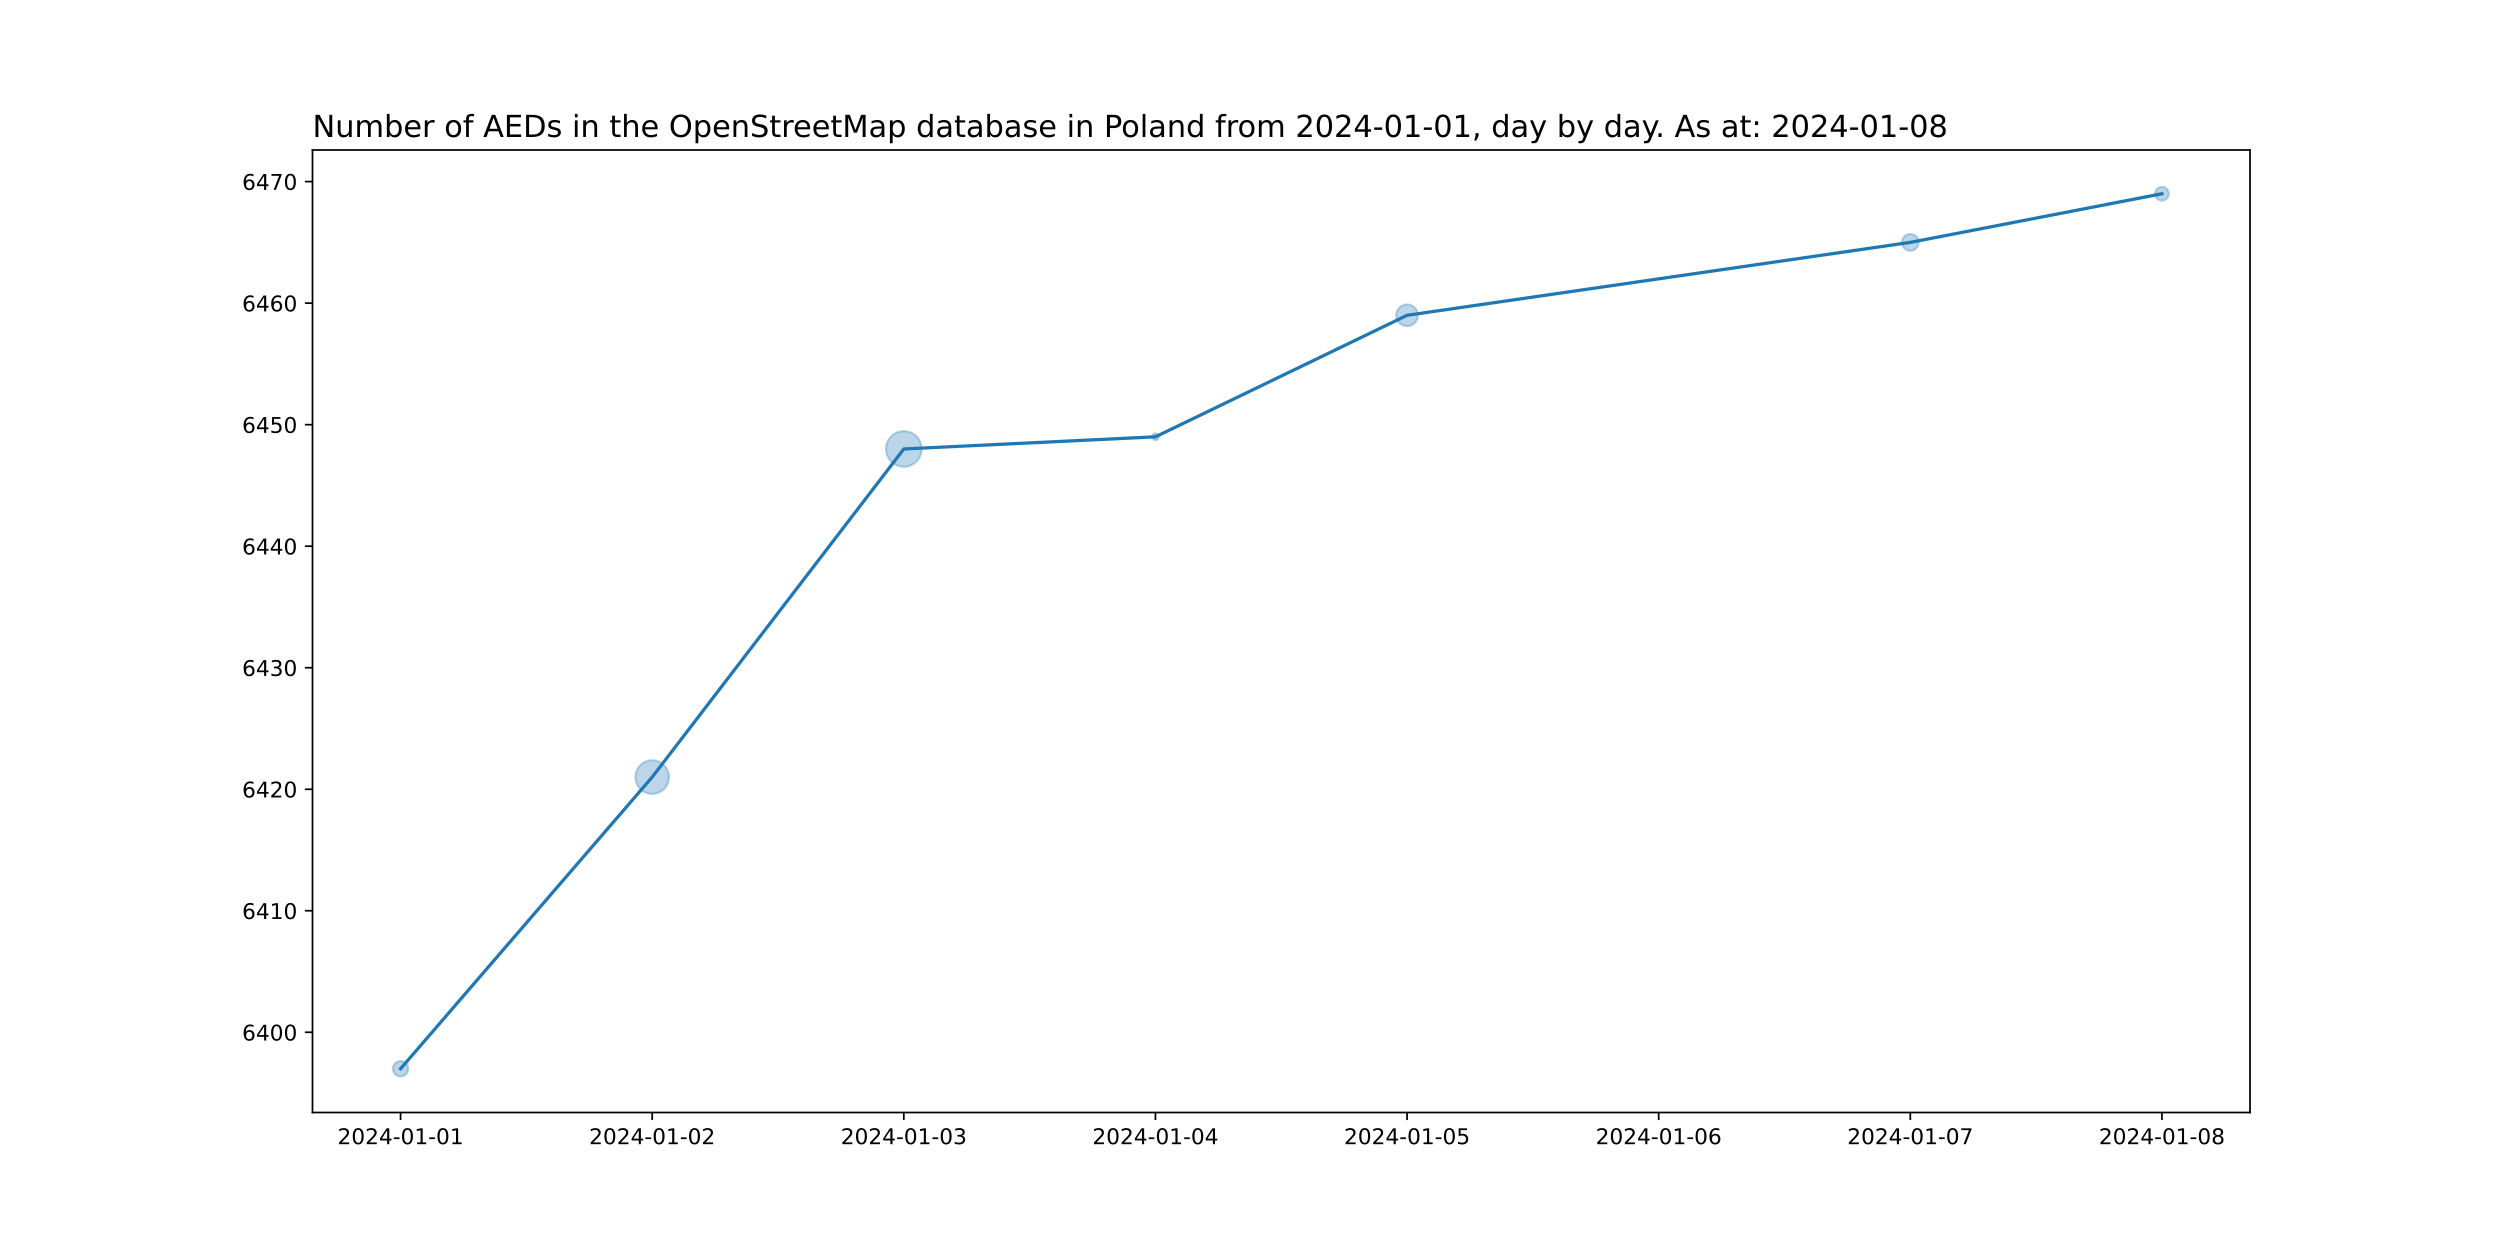
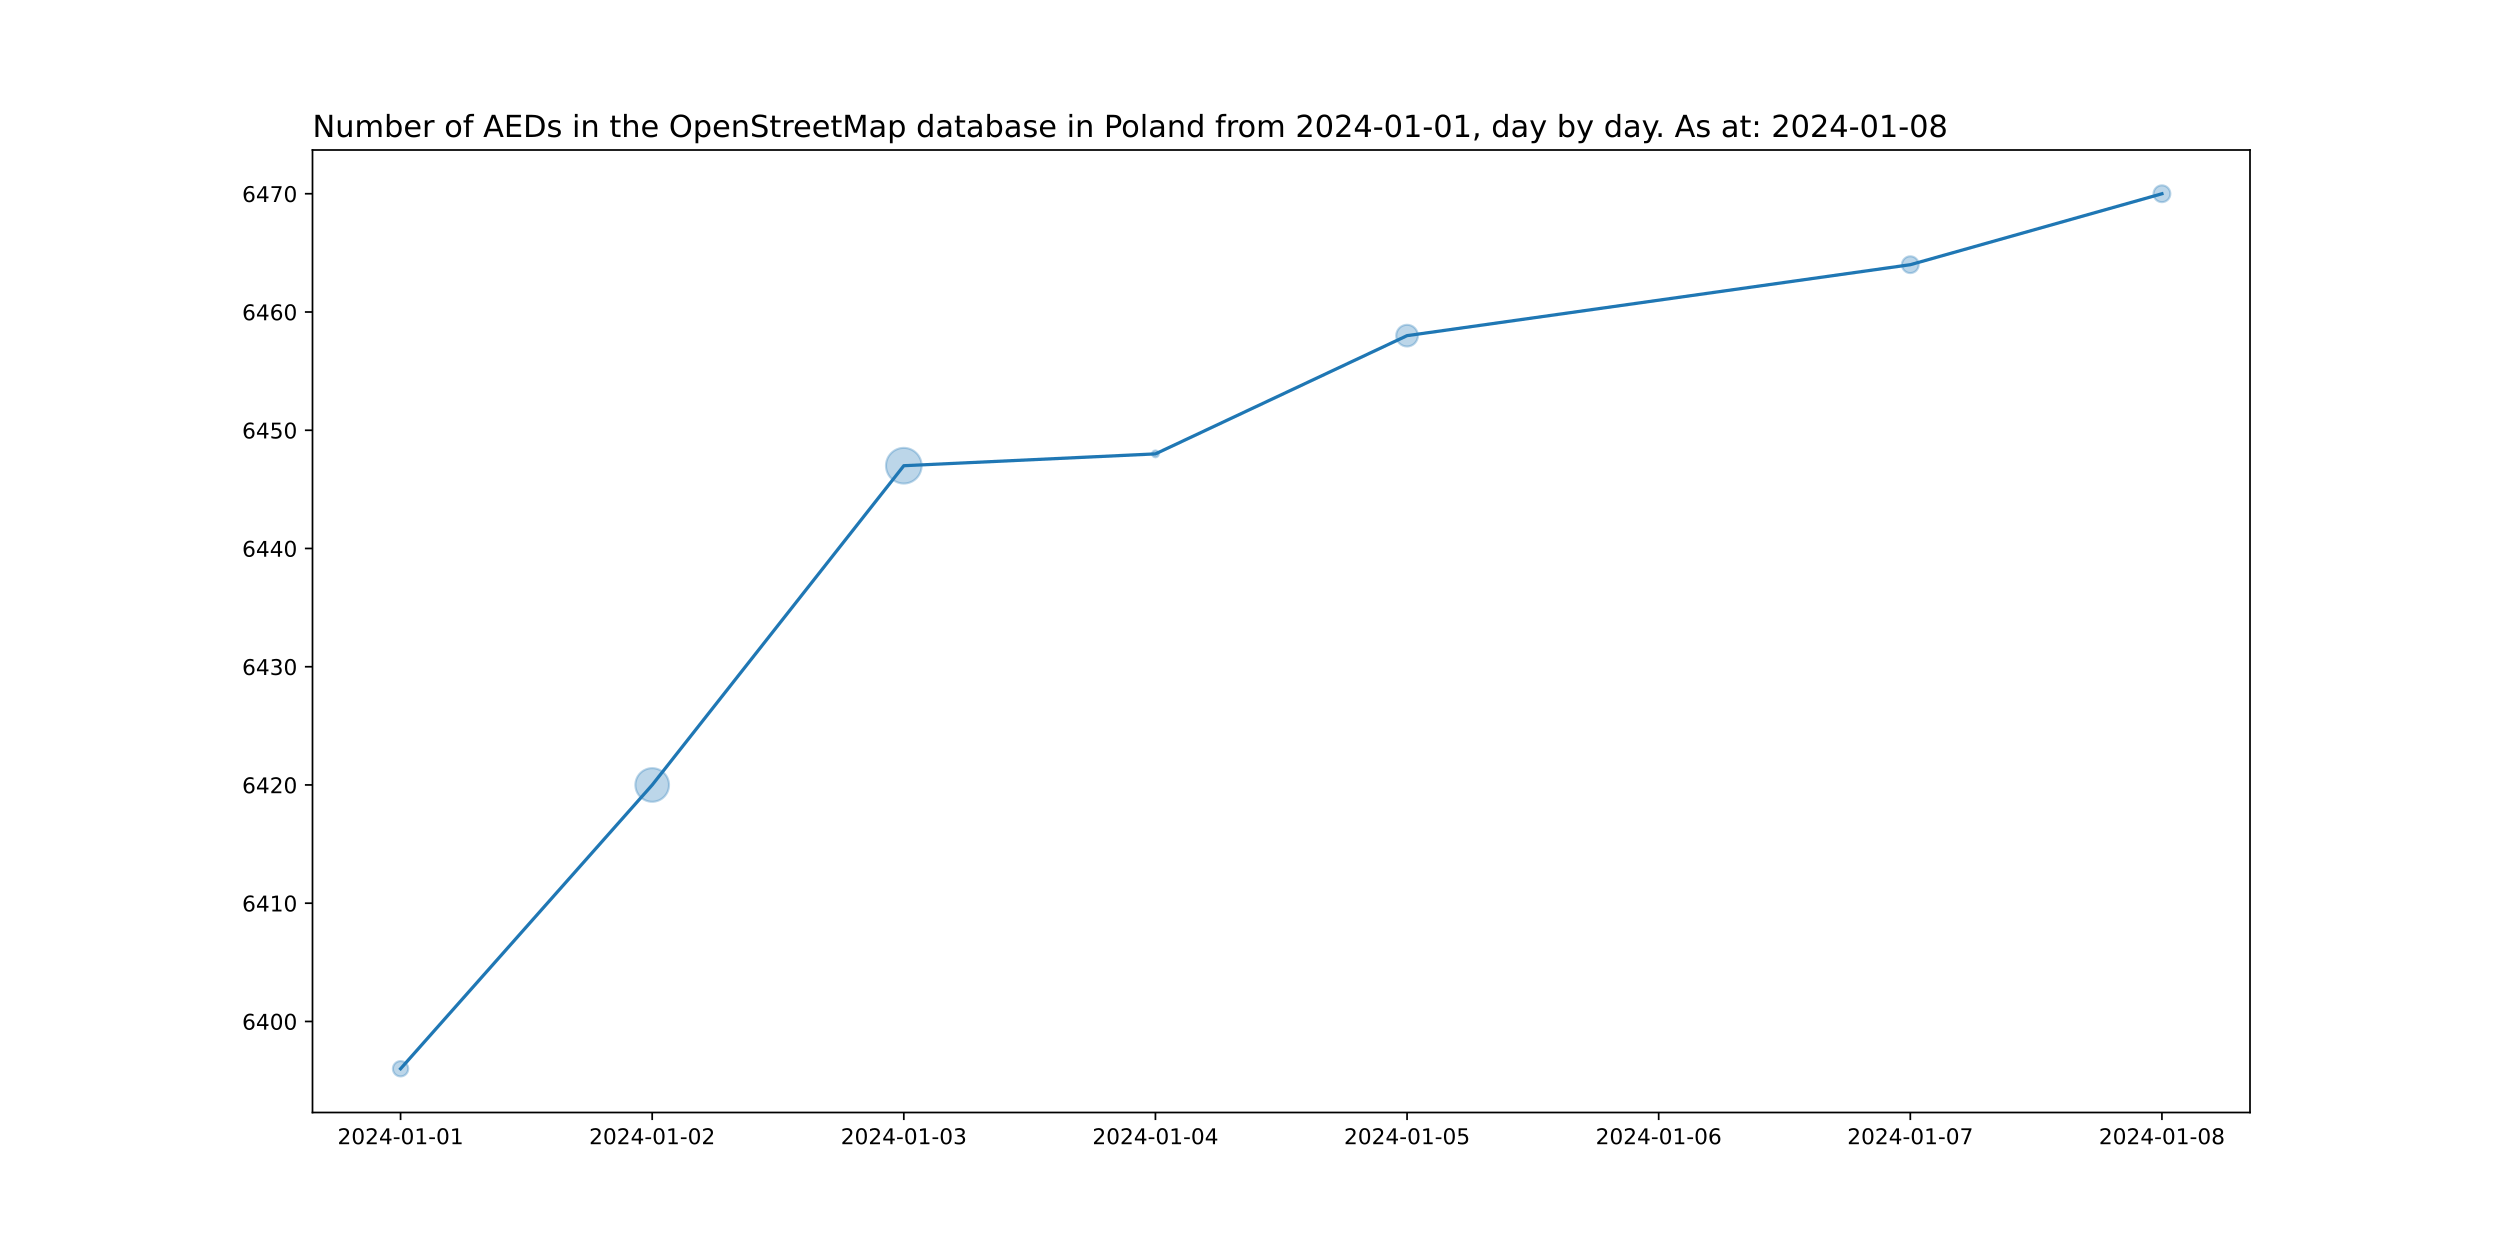
<svg xmlns="http://www.w3.org/2000/svg" xmlns:xlink="http://www.w3.org/1999/xlink" width="1152pt" height="576pt" viewBox="0 0 1152 576" version="1.1">
  <defs>
    <style type="text/css">*{stroke-linejoin: round; stroke-linecap: butt}</style>
  </defs>
  <g id="figure_1">
    <g id="patch_1">
      <path d="M 0 576  L 1152 576  L 1152 0  L 0 0  z " style="fill: #ffffff" />
    </g>
    <g id="axes_1">
      <g id="patch_2">
        <path d="M 144 512.64  L 1036.8 512.64  L 1036.8 69.12  L 144 69.12  z " style="fill: #ffffff" />
      </g>
      <g id="PathCollection_1">
-         <path d="M 184.582 496.016  C 185.519 496.016 186.419 495.643 187.082 494.98  C 187.745 494.317 188.117 493.418 188.117 492.48  C 188.117 491.542 187.745 490.643 187.082 489.98  C 186.419 489.317 185.519 488.944 184.582 488.944  C 183.644 488.944 182.745 489.317 182.082 489.98  C 181.419 490.643 181.046 491.542 181.046 492.48  C 181.046 493.418 181.419 494.317 182.082 494.98  C 182.745 495.643 183.644 496.016 184.582 496.016  z " clip-path="url(#pd6682ba375)" style="fill: #1f77b4; fill-opacity: 0.3; stroke: #1f77b4; stroke-opacity: 0.3" />
-         <path d="M 300.53 365.826  C 302.584 365.826 304.555 365.01 306.007 363.557  C 307.46 362.105 308.276 360.134 308.276 358.08  C 308.276 356.026 307.46 354.055 306.007 352.603  C 304.555 351.15 302.584 350.334 300.53 350.334  C 298.476 350.334 296.505 351.15 295.053 352.603  C 293.6 354.055 292.784 356.026 292.784 358.08  C 292.784 360.134 293.6 362.105 295.053 363.557  C 296.505 365.01 298.476 365.826 300.53 365.826  z " clip-path="url(#pd6682ba375)" style="fill: #1f77b4; fill-opacity: 0.3; stroke: #1f77b4; stroke-opacity: 0.3" />
-         <path d="M 416.478 215.096  C 418.657 215.096 420.747 214.23 422.287 212.689  C 423.828 211.149 424.694 209.059 424.694 206.88  C 424.694 204.701 423.828 202.611 422.287 201.071  C 420.747 199.53 418.657 198.664 416.478 198.664  C 414.299 198.664 412.209 199.53 410.668 201.071  C 409.128 202.611 408.262 204.701 408.262 206.88  C 408.262 209.059 409.128 211.149 410.668 212.689  C 412.209 214.23 414.299 215.096 416.478 215.096  z " clip-path="url(#pd6682ba375)" style="fill: #1f77b4; fill-opacity: 0.3; stroke: #1f77b4; stroke-opacity: 0.3" />
-         <path d="M 532.426 202.861  C 532.845 202.861 533.248 202.695 533.544 202.398  C 533.841 202.102 534.007 201.699 534.007 201.28  C 534.007 200.861 533.841 200.458 533.544 200.162  C 533.248 199.865 532.845 199.699 532.426 199.699  C 532.007 199.699 531.604 199.865 531.308 200.162  C 531.011 200.458 530.845 200.861 530.845 201.28  C 530.845 201.699 531.011 202.102 531.308 202.398  C 531.604 202.695 532.007 202.861 532.426 202.861  z " clip-path="url(#pd6682ba375)" style="fill: #1f77b4; fill-opacity: 0.3; stroke: #1f77b4; stroke-opacity: 0.3" />
-         <path d="M 648.374 150.28  C 649.7 150.28 650.972 149.753 651.91 148.816  C 652.847 147.878 653.374 146.606 653.374 145.28  C 653.374 143.954 652.847 142.682 651.91 141.744  C 650.972 140.807 649.7 140.28 648.374 140.28  C 647.048 140.28 645.776 140.807 644.838 141.744  C 643.901 142.682 643.374 143.954 643.374 145.28  C 643.374 146.606 643.901 147.878 644.838 148.816  C 645.776 149.753 647.048 150.28 648.374 150.28  z " clip-path="url(#pd6682ba375)" style="fill: #1f77b4; fill-opacity: 0.3; stroke: #1f77b4; stroke-opacity: 0.3" />
-         <path d="M 880.27 115.553  C 881.297 115.553 882.282 115.145 883.009 114.419  C 883.735 113.692 884.143 112.707 884.143 111.68  C 884.143 110.653 883.735 109.668 883.009 108.941  C 882.282 108.215 881.297 107.807 880.27 107.807  C 879.243 107.807 878.258 108.215 877.532 108.941  C 876.805 109.668 876.397 110.653 876.397 111.68  C 876.397 112.707 876.805 113.692 877.532 114.419  C 878.258 115.145 879.243 115.553 880.27 115.553  z " clip-path="url(#pd6682ba375)" style="fill: #1f77b4; fill-opacity: 0.3; stroke: #1f77b4; stroke-opacity: 0.3" />
-         <path d="M 996.218 92.442  C 997.057 92.442 997.861 92.109 998.454 91.516  C 999.047 90.923 999.38 90.119 999.38 89.28  C 999.38 88.441 999.047 87.637 998.454 87.044  C 997.861 86.451 997.057 86.118 996.218 86.118  C 995.38 86.118 994.575 86.451 993.982 87.044  C 993.389 87.637 993.056 88.441 993.056 89.28  C 993.056 90.119 993.389 90.923 993.982 91.516  C 994.575 92.109 995.38 92.442 996.218 92.442  z " clip-path="url(#pd6682ba375)" style="fill: #1f77b4; fill-opacity: 0.3; stroke: #1f77b4; stroke-opacity: 0.3" />
+         <path d="M 184.582 496.016  C 185.519 496.016 186.419 495.643 187.082 494.98  C 187.745 494.317 188.117 493.418 188.117 492.48  C 188.117 491.542 187.745 490.643 187.082 489.98  C 186.419 489.317 185.519 488.944 184.582 488.944  C 183.644 488.944 182.745 489.317 182.082 489.98  C 181.419 490.643 181.046 491.542 181.046 492.48  C 181.046 493.418 181.419 494.317 182.082 494.98  C 182.745 495.643 183.644 496.016 184.582 496.016  z " clip-path="url(#p2d62529ef5)" style="fill: #1f77b4; fill-opacity: 0.3; stroke: #1f77b4; stroke-opacity: 0.3" />
+         <path d="M 300.53 369.458  C 302.584 369.458 304.555 368.642 306.007 367.19  C 307.46 365.737 308.276 363.767 308.276 361.712  C 308.276 359.658 307.46 357.688 306.007 356.235  C 304.555 354.783 302.584 353.966 300.53 353.966  C 298.476 353.966 296.505 354.783 295.053 356.235  C 293.6 357.688 292.784 359.658 292.784 361.712  C 292.784 363.767 293.6 365.737 295.053 367.19  C 296.505 368.642 298.476 369.458 300.53 369.458  z " clip-path="url(#p2d62529ef5)" style="fill: #1f77b4; fill-opacity: 0.3; stroke: #1f77b4; stroke-opacity: 0.3" />
+         <path d="M 416.478 222.815  C 418.657 222.815 420.747 221.949 422.287 220.408  C 423.828 218.868 424.694 216.778 424.694 214.599  C 424.694 212.42 423.828 210.33 422.287 208.789  C 420.747 207.249 418.657 206.383 416.478 206.383  C 414.299 206.383 412.209 207.249 410.668 208.789  C 409.128 210.33 408.262 212.42 408.262 214.599  C 408.262 216.778 409.128 218.868 410.668 220.408  C 412.209 221.949 414.299 222.815 416.478 222.815  z " clip-path="url(#p2d62529ef5)" style="fill: #1f77b4; fill-opacity: 0.3; stroke: #1f77b4; stroke-opacity: 0.3" />
+         <path d="M 532.426 210.731  C 532.845 210.731 533.248 210.565 533.544 210.268  C 533.841 209.972 534.007 209.57 534.007 209.15  C 534.007 208.731 533.841 208.329 533.544 208.032  C 533.248 207.736 532.845 207.569 532.426 207.569  C 532.007 207.569 531.604 207.736 531.308 208.032  C 531.011 208.329 530.845 208.731 530.845 209.15  C 530.845 209.57 531.011 209.972 531.308 210.268  C 531.604 210.565 532.007 210.731 532.426 210.731  z " clip-path="url(#p2d62529ef5)" style="fill: #1f77b4; fill-opacity: 0.3; stroke: #1f77b4; stroke-opacity: 0.3" />
+         <path d="M 648.374 159.664  C 649.7 159.664 650.972 159.137 651.91 158.199  C 652.847 157.262 653.374 155.99 653.374 154.664  C 653.374 153.338 652.847 152.066 651.91 151.128  C 650.972 150.191 649.7 149.664 648.374 149.664  C 647.048 149.664 645.776 150.191 644.838 151.128  C 643.901 152.066 643.374 153.338 643.374 154.664  C 643.374 155.99 643.901 157.262 644.838 158.199  C 645.776 159.137 647.048 159.664 648.374 159.664  z " clip-path="url(#p2d62529ef5)" style="fill: #1f77b4; fill-opacity: 0.3; stroke: #1f77b4; stroke-opacity: 0.3" />
+         <path d="M 880.27 125.845  C 881.297 125.845 882.282 125.437 883.009 124.711  C 883.735 123.984 884.143 122.999 884.143 121.972  C 884.143 120.945 883.735 119.96 883.009 119.233  C 882.282 118.507 881.297 118.099 880.27 118.099  C 879.243 118.099 878.258 118.507 877.532 119.233  C 876.805 119.96 876.397 120.945 876.397 121.972  C 876.397 122.999 876.805 123.984 877.532 124.711  C 878.258 125.437 879.243 125.845 880.27 125.845  z " clip-path="url(#p2d62529ef5)" style="fill: #1f77b4; fill-opacity: 0.3; stroke: #1f77b4; stroke-opacity: 0.3" />
+         <path d="M 996.218 93.153  C 997.245 93.153 998.231 92.745 998.957 92.019  C 999.683 91.292 1000.091 90.307 1000.091 89.28  C 1000.091 88.253 999.683 87.268 998.957 86.541  C 998.231 85.815 997.245 85.407 996.218 85.407  C 995.191 85.407 994.206 85.815 993.48 86.541  C 992.753 87.268 992.345 88.253 992.345 89.28  C 992.345 90.307 992.753 91.292 993.48 92.019  C 994.206 92.745 995.191 93.153 996.218 93.153  z " clip-path="url(#p2d62529ef5)" style="fill: #1f77b4; fill-opacity: 0.3; stroke: #1f77b4; stroke-opacity: 0.3" />
      </g>
      <g id="matplotlib.axis_1">
        <g id="xtick_1">
          <g id="line2d_1">
            <defs>
-               <path id="mbc5b32cc4a" d="M 0 0  L 0 3.5  " style="stroke: #000000; stroke-width: 0.8" />
+               <path id="md16e46821c" d="M 0 0  L 0 3.5  " style="stroke: #000000; stroke-width: 0.8" />
            </defs>
            <g>
-               <use xlink:href="#mbc5b32cc4a" x="184.582" y="512.64" style="stroke: #000000; stroke-width: 0.8" />
+               <use xlink:href="#md16e46821c" x="184.582" y="512.64" style="stroke: #000000; stroke-width: 0.8" />
            </g>
          </g>
          <g id="text_1">
            <g transform="translate(155.524 527.2384)scale(0.1 -0.1)">
              <defs>
                <path id="DejaVuSans-32" d="M 1228 531  L 3431 531  L 3431 0  L 469 0  L 469 531  Q 828 903 1448 1529  Q 2069 2156 2228 2338  Q 2531 2678 2651 2914  Q 2772 3150 2772 3378  Q 2772 3750 2511 3984  Q 2250 4219 1831 4219  Q 1534 4219 1204 4116  Q 875 4013 500 3803  L 500 4441  Q 881 4594 1212 4672  Q 1544 4750 1819 4750  Q 2544 4750 2975 4387  Q 3406 4025 3406 3419  Q 3406 3131 3298 2873  Q 3191 2616 2906 2266  Q 2828 2175 2409 1742  Q 1991 1309 1228 531  z " transform="scale(0.015625)" />
                <path id="DejaVuSans-30" d="M 2034 4250  Q 1547 4250 1301 3770  Q 1056 3291 1056 2328  Q 1056 1369 1301 889  Q 1547 409 2034 409  Q 2525 409 2770 889  Q 3016 1369 3016 2328  Q 3016 3291 2770 3770  Q 2525 4250 2034 4250  z M 2034 4750  Q 2819 4750 3233 4129  Q 3647 3509 3647 2328  Q 3647 1150 3233 529  Q 2819 -91 2034 -91  Q 1250 -91 836 529  Q 422 1150 422 2328  Q 422 3509 836 4129  Q 1250 4750 2034 4750  z " transform="scale(0.015625)" />
                <path id="DejaVuSans-34" d="M 2419 4116  L 825 1625  L 2419 1625  L 2419 4116  z M 2253 4666  L 3047 4666  L 3047 1625  L 3713 1625  L 3713 1100  L 3047 1100  L 3047 0  L 2419 0  L 2419 1100  L 313 1100  L 313 1709  L 2253 4666  z " transform="scale(0.015625)" />
                <path id="DejaVuSans-2d" d="M 313 2009  L 1997 2009  L 1997 1497  L 313 1497  L 313 2009  z " transform="scale(0.015625)" />
                <path id="DejaVuSans-31" d="M 794 531  L 1825 531  L 1825 4091  L 703 3866  L 703 4441  L 1819 4666  L 2450 4666  L 2450 531  L 3481 531  L 3481 0  L 794 0  L 794 531  z " transform="scale(0.015625)" />
              </defs>
              <use xlink:href="#DejaVuSans-32" />
              <use xlink:href="#DejaVuSans-30" x="63.623" />
              <use xlink:href="#DejaVuSans-32" x="127.246" />
              <use xlink:href="#DejaVuSans-34" x="190.869" />
              <use xlink:href="#DejaVuSans-2d" x="254.492" />
              <use xlink:href="#DejaVuSans-30" x="290.576" />
              <use xlink:href="#DejaVuSans-31" x="354.199" />
              <use xlink:href="#DejaVuSans-2d" x="417.822" />
              <use xlink:href="#DejaVuSans-30" x="453.906" />
              <use xlink:href="#DejaVuSans-31" x="517.529" />
            </g>
          </g>
        </g>
        <g id="xtick_2">
          <g id="line2d_2">
            <g>
-               <use xlink:href="#mbc5b32cc4a" x="300.53" y="512.64" style="stroke: #000000; stroke-width: 0.8" />
+               <use xlink:href="#md16e46821c" x="300.53" y="512.64" style="stroke: #000000; stroke-width: 0.8" />
            </g>
          </g>
          <g id="text_2">
            <g transform="translate(271.4721 527.2384)scale(0.1 -0.1)">
              <use xlink:href="#DejaVuSans-32" />
              <use xlink:href="#DejaVuSans-30" x="63.623" />
              <use xlink:href="#DejaVuSans-32" x="127.246" />
              <use xlink:href="#DejaVuSans-34" x="190.869" />
              <use xlink:href="#DejaVuSans-2d" x="254.492" />
              <use xlink:href="#DejaVuSans-30" x="290.576" />
              <use xlink:href="#DejaVuSans-31" x="354.199" />
              <use xlink:href="#DejaVuSans-2d" x="417.822" />
              <use xlink:href="#DejaVuSans-30" x="453.906" />
              <use xlink:href="#DejaVuSans-32" x="517.529" />
            </g>
          </g>
        </g>
        <g id="xtick_3">
          <g id="line2d_3">
            <g>
-               <use xlink:href="#mbc5b32cc4a" x="416.478" y="512.64" style="stroke: #000000; stroke-width: 0.8" />
+               <use xlink:href="#md16e46821c" x="416.478" y="512.64" style="stroke: #000000; stroke-width: 0.8" />
            </g>
          </g>
          <g id="text_3">
            <g transform="translate(387.4201 527.2384)scale(0.1 -0.1)">
              <defs>
                <path id="DejaVuSans-33" d="M 2597 2516  Q 3050 2419 3304 2112  Q 3559 1806 3559 1356  Q 3559 666 3084 287  Q 2609 -91 1734 -91  Q 1441 -91 1130 -33  Q 819 25 488 141  L 488 750  Q 750 597 1062 519  Q 1375 441 1716 441  Q 2309 441 2620 675  Q 2931 909 2931 1356  Q 2931 1769 2642 2001  Q 2353 2234 1838 2234  L 1294 2234  L 1294 2753  L 1863 2753  Q 2328 2753 2575 2939  Q 2822 3125 2822 3475  Q 2822 3834 2567 4026  Q 2313 4219 1838 4219  Q 1578 4219 1281 4162  Q 984 4106 628 3988  L 628 4550  Q 988 4650 1302 4700  Q 1616 4750 1894 4750  Q 2613 4750 3031 4423  Q 3450 4097 3450 3541  Q 3450 3153 3228 2886  Q 3006 2619 2597 2516  z " transform="scale(0.015625)" />
              </defs>
              <use xlink:href="#DejaVuSans-32" />
              <use xlink:href="#DejaVuSans-30" x="63.623" />
              <use xlink:href="#DejaVuSans-32" x="127.246" />
              <use xlink:href="#DejaVuSans-34" x="190.869" />
              <use xlink:href="#DejaVuSans-2d" x="254.492" />
              <use xlink:href="#DejaVuSans-30" x="290.576" />
              <use xlink:href="#DejaVuSans-31" x="354.199" />
              <use xlink:href="#DejaVuSans-2d" x="417.822" />
              <use xlink:href="#DejaVuSans-30" x="453.906" />
              <use xlink:href="#DejaVuSans-33" x="517.529" />
            </g>
          </g>
        </g>
        <g id="xtick_4">
          <g id="line2d_4">
            <g>
-               <use xlink:href="#mbc5b32cc4a" x="532.426" y="512.64" style="stroke: #000000; stroke-width: 0.8" />
+               <use xlink:href="#md16e46821c" x="532.426" y="512.64" style="stroke: #000000; stroke-width: 0.8" />
            </g>
          </g>
          <g id="text_4">
            <g transform="translate(503.3682 527.2384)scale(0.1 -0.1)">
              <use xlink:href="#DejaVuSans-32" />
              <use xlink:href="#DejaVuSans-30" x="63.623" />
              <use xlink:href="#DejaVuSans-32" x="127.246" />
              <use xlink:href="#DejaVuSans-34" x="190.869" />
              <use xlink:href="#DejaVuSans-2d" x="254.492" />
              <use xlink:href="#DejaVuSans-30" x="290.576" />
              <use xlink:href="#DejaVuSans-31" x="354.199" />
              <use xlink:href="#DejaVuSans-2d" x="417.822" />
              <use xlink:href="#DejaVuSans-30" x="453.906" />
              <use xlink:href="#DejaVuSans-34" x="517.529" />
            </g>
          </g>
        </g>
        <g id="xtick_5">
          <g id="line2d_5">
            <g>
-               <use xlink:href="#mbc5b32cc4a" x="648.374" y="512.64" style="stroke: #000000; stroke-width: 0.8" />
+               <use xlink:href="#md16e46821c" x="648.374" y="512.64" style="stroke: #000000; stroke-width: 0.8" />
            </g>
          </g>
          <g id="text_5">
            <g transform="translate(619.3162 527.2384)scale(0.1 -0.1)">
              <defs>
                <path id="DejaVuSans-35" d="M 691 4666  L 3169 4666  L 3169 4134  L 1269 4134  L 1269 2991  Q 1406 3038 1543 3061  Q 1681 3084 1819 3084  Q 2600 3084 3056 2656  Q 3513 2228 3513 1497  Q 3513 744 3044 326  Q 2575 -91 1722 -91  Q 1428 -91 1123 -41  Q 819 9 494 109  L 494 744  Q 775 591 1075 516  Q 1375 441 1709 441  Q 2250 441 2565 725  Q 2881 1009 2881 1497  Q 2881 1984 2565 2268  Q 2250 2553 1709 2553  Q 1456 2553 1204 2497  Q 953 2441 691 2322  L 691 4666  z " transform="scale(0.015625)" />
              </defs>
              <use xlink:href="#DejaVuSans-32" />
              <use xlink:href="#DejaVuSans-30" x="63.623" />
              <use xlink:href="#DejaVuSans-32" x="127.246" />
              <use xlink:href="#DejaVuSans-34" x="190.869" />
              <use xlink:href="#DejaVuSans-2d" x="254.492" />
              <use xlink:href="#DejaVuSans-30" x="290.576" />
              <use xlink:href="#DejaVuSans-31" x="354.199" />
              <use xlink:href="#DejaVuSans-2d" x="417.822" />
              <use xlink:href="#DejaVuSans-30" x="453.906" />
              <use xlink:href="#DejaVuSans-35" x="517.529" />
            </g>
          </g>
        </g>
        <g id="xtick_6">
          <g id="line2d_6">
            <g>
-               <use xlink:href="#mbc5b32cc4a" x="764.322" y="512.64" style="stroke: #000000; stroke-width: 0.8" />
+               <use xlink:href="#md16e46821c" x="764.322" y="512.64" style="stroke: #000000; stroke-width: 0.8" />
            </g>
          </g>
          <g id="text_6">
            <g transform="translate(735.2643 527.2384)scale(0.1 -0.1)">
              <defs>
                <path id="DejaVuSans-36" d="M 2113 2584  Q 1688 2584 1439 2293  Q 1191 2003 1191 1497  Q 1191 994 1439 701  Q 1688 409 2113 409  Q 2538 409 2786 701  Q 3034 994 3034 1497  Q 3034 2003 2786 2293  Q 2538 2584 2113 2584  z M 3366 4563  L 3366 3988  Q 3128 4100 2886 4159  Q 2644 4219 2406 4219  Q 1781 4219 1451 3797  Q 1122 3375 1075 2522  Q 1259 2794 1537 2939  Q 1816 3084 2150 3084  Q 2853 3084 3261 2657  Q 3669 2231 3669 1497  Q 3669 778 3244 343  Q 2819 -91 2113 -91  Q 1303 -91 875 529  Q 447 1150 447 2328  Q 447 3434 972 4092  Q 1497 4750 2381 4750  Q 2619 4750 2861 4703  Q 3103 4656 3366 4563  z " transform="scale(0.015625)" />
              </defs>
              <use xlink:href="#DejaVuSans-32" />
              <use xlink:href="#DejaVuSans-30" x="63.623" />
              <use xlink:href="#DejaVuSans-32" x="127.246" />
              <use xlink:href="#DejaVuSans-34" x="190.869" />
              <use xlink:href="#DejaVuSans-2d" x="254.492" />
              <use xlink:href="#DejaVuSans-30" x="290.576" />
              <use xlink:href="#DejaVuSans-31" x="354.199" />
              <use xlink:href="#DejaVuSans-2d" x="417.822" />
              <use xlink:href="#DejaVuSans-30" x="453.906" />
              <use xlink:href="#DejaVuSans-36" x="517.529" />
            </g>
          </g>
        </g>
        <g id="xtick_7">
          <g id="line2d_7">
            <g>
-               <use xlink:href="#mbc5b32cc4a" x="880.27" y="512.64" style="stroke: #000000; stroke-width: 0.8" />
+               <use xlink:href="#md16e46821c" x="880.27" y="512.64" style="stroke: #000000; stroke-width: 0.8" />
            </g>
          </g>
          <g id="text_7">
            <g transform="translate(851.2123 527.2384)scale(0.1 -0.1)">
              <defs>
                <path id="DejaVuSans-37" d="M 525 4666  L 3525 4666  L 3525 4397  L 1831 0  L 1172 0  L 2766 4134  L 525 4134  L 525 4666  z " transform="scale(0.015625)" />
              </defs>
              <use xlink:href="#DejaVuSans-32" />
              <use xlink:href="#DejaVuSans-30" x="63.623" />
              <use xlink:href="#DejaVuSans-32" x="127.246" />
              <use xlink:href="#DejaVuSans-34" x="190.869" />
              <use xlink:href="#DejaVuSans-2d" x="254.492" />
              <use xlink:href="#DejaVuSans-30" x="290.576" />
              <use xlink:href="#DejaVuSans-31" x="354.199" />
              <use xlink:href="#DejaVuSans-2d" x="417.822" />
              <use xlink:href="#DejaVuSans-30" x="453.906" />
              <use xlink:href="#DejaVuSans-37" x="517.529" />
            </g>
          </g>
        </g>
        <g id="xtick_8">
          <g id="line2d_8">
            <g>
-               <use xlink:href="#mbc5b32cc4a" x="996.218" y="512.64" style="stroke: #000000; stroke-width: 0.8" />
+               <use xlink:href="#md16e46821c" x="996.218" y="512.64" style="stroke: #000000; stroke-width: 0.8" />
            </g>
          </g>
          <g id="text_8">
            <g transform="translate(967.1604 527.2384)scale(0.1 -0.1)">
              <defs>
                <path id="DejaVuSans-38" d="M 2034 2216  Q 1584 2216 1326 1975  Q 1069 1734 1069 1313  Q 1069 891 1326 650  Q 1584 409 2034 409  Q 2484 409 2743 651  Q 3003 894 3003 1313  Q 3003 1734 2745 1975  Q 2488 2216 2034 2216  z M 1403 2484  Q 997 2584 770 2862  Q 544 3141 544 3541  Q 544 4100 942 4425  Q 1341 4750 2034 4750  Q 2731 4750 3128 4425  Q 3525 4100 3525 3541  Q 3525 3141 3298 2862  Q 3072 2584 2669 2484  Q 3125 2378 3379 2068  Q 3634 1759 3634 1313  Q 3634 634 3220 271  Q 2806 -91 2034 -91  Q 1263 -91 848 271  Q 434 634 434 1313  Q 434 1759 690 2068  Q 947 2378 1403 2484  z M 1172 3481  Q 1172 3119 1398 2916  Q 1625 2713 2034 2713  Q 2441 2713 2670 2916  Q 2900 3119 2900 3481  Q 2900 3844 2670 4047  Q 2441 4250 2034 4250  Q 1625 4250 1398 4047  Q 1172 3844 1172 3481  z " transform="scale(0.015625)" />
              </defs>
              <use xlink:href="#DejaVuSans-32" />
              <use xlink:href="#DejaVuSans-30" x="63.623" />
              <use xlink:href="#DejaVuSans-32" x="127.246" />
              <use xlink:href="#DejaVuSans-34" x="190.869" />
              <use xlink:href="#DejaVuSans-2d" x="254.492" />
              <use xlink:href="#DejaVuSans-30" x="290.576" />
              <use xlink:href="#DejaVuSans-31" x="354.199" />
              <use xlink:href="#DejaVuSans-2d" x="417.822" />
              <use xlink:href="#DejaVuSans-30" x="453.906" />
              <use xlink:href="#DejaVuSans-38" x="517.529" />
            </g>
          </g>
        </g>
      </g>
      <g id="matplotlib.axis_2">
        <g id="ytick_1">
          <g id="line2d_9">
            <defs>
-               <path id="m4e21d61a9b" d="M 0 0  L -3.5 0  " style="stroke: #000000; stroke-width: 0.8" />
+               <path id="m27a06dd31f" d="M 0 0  L -3.5 0  " style="stroke: #000000; stroke-width: 0.8" />
            </defs>
            <g>
-               <use xlink:href="#m4e21d61a9b" x="144" y="475.68" style="stroke: #000000; stroke-width: 0.8" />
+               <use xlink:href="#m27a06dd31f" x="144" y="470.685" style="stroke: #000000; stroke-width: 0.8" />
            </g>
          </g>
          <g id="text_9">
-             <g transform="translate(111.55 479.4792)scale(0.1 -0.1)">
+             <g transform="translate(111.55 474.4846)scale(0.1 -0.1)">
              <use xlink:href="#DejaVuSans-36" />
              <use xlink:href="#DejaVuSans-34" x="63.623" />
              <use xlink:href="#DejaVuSans-30" x="127.246" />
              <use xlink:href="#DejaVuSans-30" x="190.869" />
            </g>
          </g>
        </g>
        <g id="ytick_2">
          <g id="line2d_10">
            <g>
-               <use xlink:href="#m4e21d61a9b" x="144" y="419.68" style="stroke: #000000; stroke-width: 0.8" />
+               <use xlink:href="#m27a06dd31f" x="144" y="416.199" style="stroke: #000000; stroke-width: 0.8" />
            </g>
          </g>
          <g id="text_10">
-             <g transform="translate(111.55 423.4792)scale(0.1 -0.1)">
+             <g transform="translate(111.55 419.9981)scale(0.1 -0.1)">
              <use xlink:href="#DejaVuSans-36" />
              <use xlink:href="#DejaVuSans-34" x="63.623" />
              <use xlink:href="#DejaVuSans-31" x="127.246" />
              <use xlink:href="#DejaVuSans-30" x="190.869" />
            </g>
          </g>
        </g>
        <g id="ytick_3">
          <g id="line2d_11">
            <g>
-               <use xlink:href="#m4e21d61a9b" x="144" y="363.68" style="stroke: #000000; stroke-width: 0.8" />
+               <use xlink:href="#m27a06dd31f" x="144" y="361.712" style="stroke: #000000; stroke-width: 0.8" />
            </g>
          </g>
          <g id="text_11">
-             <g transform="translate(111.55 367.4792)scale(0.1 -0.1)">
+             <g transform="translate(111.55 365.5117)scale(0.1 -0.1)">
              <use xlink:href="#DejaVuSans-36" />
              <use xlink:href="#DejaVuSans-34" x="63.623" />
              <use xlink:href="#DejaVuSans-32" x="127.246" />
              <use xlink:href="#DejaVuSans-30" x="190.869" />
            </g>
          </g>
        </g>
        <g id="ytick_4">
          <g id="line2d_12">
            <g>
-               <use xlink:href="#m4e21d61a9b" x="144" y="307.68" style="stroke: #000000; stroke-width: 0.8" />
+               <use xlink:href="#m27a06dd31f" x="144" y="307.226" style="stroke: #000000; stroke-width: 0.8" />
            </g>
          </g>
          <g id="text_12">
-             <g transform="translate(111.55 311.4792)scale(0.1 -0.1)">
+             <g transform="translate(111.55 311.0252)scale(0.1 -0.1)">
              <use xlink:href="#DejaVuSans-36" />
              <use xlink:href="#DejaVuSans-34" x="63.623" />
              <use xlink:href="#DejaVuSans-33" x="127.246" />
              <use xlink:href="#DejaVuSans-30" x="190.869" />
            </g>
          </g>
        </g>
        <g id="ytick_5">
          <g id="line2d_13">
            <g>
-               <use xlink:href="#m4e21d61a9b" x="144" y="251.68" style="stroke: #000000; stroke-width: 0.8" />
+               <use xlink:href="#m27a06dd31f" x="144" y="252.739" style="stroke: #000000; stroke-width: 0.8" />
            </g>
          </g>
          <g id="text_13">
-             <g transform="translate(111.55 255.4792)scale(0.1 -0.1)">
+             <g transform="translate(111.55 256.5387)scale(0.1 -0.1)">
              <use xlink:href="#DejaVuSans-36" />
              <use xlink:href="#DejaVuSans-34" x="63.623" />
              <use xlink:href="#DejaVuSans-34" x="127.246" />
              <use xlink:href="#DejaVuSans-30" x="190.869" />
            </g>
          </g>
        </g>
        <g id="ytick_6">
          <g id="line2d_14">
            <g>
-               <use xlink:href="#m4e21d61a9b" x="144" y="195.68" style="stroke: #000000; stroke-width: 0.8" />
+               <use xlink:href="#m27a06dd31f" x="144" y="198.253" style="stroke: #000000; stroke-width: 0.8" />
            </g>
          </g>
          <g id="text_14">
-             <g transform="translate(111.55 199.4792)scale(0.1 -0.1)">
+             <g transform="translate(111.55 202.0522)scale(0.1 -0.1)">
              <use xlink:href="#DejaVuSans-36" />
              <use xlink:href="#DejaVuSans-34" x="63.623" />
              <use xlink:href="#DejaVuSans-35" x="127.246" />
              <use xlink:href="#DejaVuSans-30" x="190.869" />
            </g>
          </g>
        </g>
        <g id="ytick_7">
          <g id="line2d_15">
            <g>
-               <use xlink:href="#m4e21d61a9b" x="144" y="139.68" style="stroke: #000000; stroke-width: 0.8" />
+               <use xlink:href="#m27a06dd31f" x="144" y="143.766" style="stroke: #000000; stroke-width: 0.8" />
            </g>
          </g>
          <g id="text_15">
-             <g transform="translate(111.55 143.4792)scale(0.1 -0.1)">
+             <g transform="translate(111.55 147.5657)scale(0.1 -0.1)">
              <use xlink:href="#DejaVuSans-36" />
              <use xlink:href="#DejaVuSans-34" x="63.623" />
              <use xlink:href="#DejaVuSans-36" x="127.246" />
              <use xlink:href="#DejaVuSans-30" x="190.869" />
            </g>
          </g>
        </g>
        <g id="ytick_8">
          <g id="line2d_16">
            <g>
-               <use xlink:href="#m4e21d61a9b" x="144" y="83.68" style="stroke: #000000; stroke-width: 0.8" />
+               <use xlink:href="#m27a06dd31f" x="144" y="89.28" style="stroke: #000000; stroke-width: 0.8" />
            </g>
          </g>
          <g id="text_16">
-             <g transform="translate(111.55 87.47922)scale(0.1 -0.1)">
+             <g transform="translate(111.55 93.07922)scale(0.1 -0.1)">
              <use xlink:href="#DejaVuSans-36" />
              <use xlink:href="#DejaVuSans-34" x="63.623" />
              <use xlink:href="#DejaVuSans-37" x="127.246" />
              <use xlink:href="#DejaVuSans-30" x="190.869" />
            </g>
          </g>
        </g>
      </g>
      <g id="line2d_17">
-         <path d="M 184.582 492.48  L 300.53 358.08  L 416.478 206.88  L 532.426 201.28  L 648.374 145.28  L 880.27 111.68  L 996.218 89.28  " clip-path="url(#pd6682ba375)" style="fill: none; stroke: #1f77b4; stroke-width: 1.5; stroke-linecap: square" />
+         <path d="M 184.582 492.48  L 300.53 361.712  L 416.478 214.599  L 532.426 209.15  L 648.374 154.664  L 880.27 121.972  L 996.218 89.28  " clip-path="url(#p2d62529ef5)" style="fill: none; stroke: #1f77b4; stroke-width: 1.5; stroke-linecap: square" />
      </g>
      <g id="patch_3">
        <path d="M 144 512.64  L 144 69.12  " style="fill: none; stroke: #000000; stroke-width: 0.8; stroke-linejoin: miter; stroke-linecap: square" />
      </g>
      <g id="patch_4">
        <path d="M 1036.8 512.64  L 1036.8 69.12  " style="fill: none; stroke: #000000; stroke-width: 0.8; stroke-linejoin: miter; stroke-linecap: square" />
      </g>
      <g id="patch_5">
        <path d="M 144 512.64  L 1036.8 512.64  " style="fill: none; stroke: #000000; stroke-width: 0.8; stroke-linejoin: miter; stroke-linecap: square" />
      </g>
      <g id="patch_6">
        <path d="M 144 69.12  L 1036.8 69.12  " style="fill: none; stroke: #000000; stroke-width: 0.8; stroke-linejoin: miter; stroke-linecap: square" />
      </g>
      <g id="text_17">
        <g transform="translate(144 63.12)scale(0.14 -0.14)">
          <defs>
            <path id="DejaVuSans-4e" d="M 628 4666  L 1478 4666  L 3547 763  L 3547 4666  L 4159 4666  L 4159 0  L 3309 0  L 1241 3903  L 1241 0  L 628 0  L 628 4666  z " transform="scale(0.015625)" />
            <path id="DejaVuSans-75" d="M 544 1381  L 544 3500  L 1119 3500  L 1119 1403  Q 1119 906 1312 657  Q 1506 409 1894 409  Q 2359 409 2629 706  Q 2900 1003 2900 1516  L 2900 3500  L 3475 3500  L 3475 0  L 2900 0  L 2900 538  Q 2691 219 2414 64  Q 2138 -91 1772 -91  Q 1169 -91 856 284  Q 544 659 544 1381  z M 1991 3584  L 1991 3584  z " transform="scale(0.015625)" />
            <path id="DejaVuSans-6d" d="M 3328 2828  Q 3544 3216 3844 3400  Q 4144 3584 4550 3584  Q 5097 3584 5394 3201  Q 5691 2819 5691 2113  L 5691 0  L 5113 0  L 5113 2094  Q 5113 2597 4934 2840  Q 4756 3084 4391 3084  Q 3944 3084 3684 2787  Q 3425 2491 3425 1978  L 3425 0  L 2847 0  L 2847 2094  Q 2847 2600 2669 2842  Q 2491 3084 2119 3084  Q 1678 3084 1418 2786  Q 1159 2488 1159 1978  L 1159 0  L 581 0  L 581 3500  L 1159 3500  L 1159 2956  Q 1356 3278 1631 3431  Q 1906 3584 2284 3584  Q 2666 3584 2933 3390  Q 3200 3197 3328 2828  z " transform="scale(0.015625)" />
            <path id="DejaVuSans-62" d="M 3116 1747  Q 3116 2381 2855 2742  Q 2594 3103 2138 3103  Q 1681 3103 1420 2742  Q 1159 2381 1159 1747  Q 1159 1113 1420 752  Q 1681 391 2138 391  Q 2594 391 2855 752  Q 3116 1113 3116 1747  z M 1159 2969  Q 1341 3281 1617 3432  Q 1894 3584 2278 3584  Q 2916 3584 3314 3078  Q 3713 2572 3713 1747  Q 3713 922 3314 415  Q 2916 -91 2278 -91  Q 1894 -91 1617 61  Q 1341 213 1159 525  L 1159 0  L 581 0  L 581 4863  L 1159 4863  L 1159 2969  z " transform="scale(0.015625)" />
            <path id="DejaVuSans-65" d="M 3597 1894  L 3597 1613  L 953 1613  Q 991 1019 1311 708  Q 1631 397 2203 397  Q 2534 397 2845 478  Q 3156 559 3463 722  L 3463 178  Q 3153 47 2828 -22  Q 2503 -91 2169 -91  Q 1331 -91 842 396  Q 353 884 353 1716  Q 353 2575 817 3079  Q 1281 3584 2069 3584  Q 2775 3584 3186 3129  Q 3597 2675 3597 1894  z M 3022 2063  Q 3016 2534 2758 2815  Q 2500 3097 2075 3097  Q 1594 3097 1305 2825  Q 1016 2553 972 2059  L 3022 2063  z " transform="scale(0.015625)" />
            <path id="DejaVuSans-72" d="M 2631 2963  Q 2534 3019 2420 3045  Q 2306 3072 2169 3072  Q 1681 3072 1420 2755  Q 1159 2438 1159 1844  L 1159 0  L 581 0  L 581 3500  L 1159 3500  L 1159 2956  Q 1341 3275 1631 3429  Q 1922 3584 2338 3584  Q 2397 3584 2469 3576  Q 2541 3569 2628 3553  L 2631 2963  z " transform="scale(0.015625)" />
            <path id="DejaVuSans-20" transform="scale(0.015625)" />
            <path id="DejaVuSans-6f" d="M 1959 3097  Q 1497 3097 1228 2736  Q 959 2375 959 1747  Q 959 1119 1226 758  Q 1494 397 1959 397  Q 2419 397 2687 759  Q 2956 1122 2956 1747  Q 2956 2369 2687 2733  Q 2419 3097 1959 3097  z M 1959 3584  Q 2709 3584 3137 3096  Q 3566 2609 3566 1747  Q 3566 888 3137 398  Q 2709 -91 1959 -91  Q 1206 -91 779 398  Q 353 888 353 1747  Q 353 2609 779 3096  Q 1206 3584 1959 3584  z " transform="scale(0.015625)" />
            <path id="DejaVuSans-66" d="M 2375 4863  L 2375 4384  L 1825 4384  Q 1516 4384 1395 4259  Q 1275 4134 1275 3809  L 1275 3500  L 2222 3500  L 2222 3053  L 1275 3053  L 1275 0  L 697 0  L 697 3053  L 147 3053  L 147 3500  L 697 3500  L 697 3744  Q 697 4328 969 4595  Q 1241 4863 1831 4863  L 2375 4863  z " transform="scale(0.015625)" />
            <path id="DejaVuSans-41" d="M 2188 4044  L 1331 1722  L 3047 1722  L 2188 4044  z M 1831 4666  L 2547 4666  L 4325 0  L 3669 0  L 3244 1197  L 1141 1197  L 716 0  L 50 0  L 1831 4666  z " transform="scale(0.015625)" />
            <path id="DejaVuSans-45" d="M 628 4666  L 3578 4666  L 3578 4134  L 1259 4134  L 1259 2753  L 3481 2753  L 3481 2222  L 1259 2222  L 1259 531  L 3634 531  L 3634 0  L 628 0  L 628 4666  z " transform="scale(0.015625)" />
            <path id="DejaVuSans-44" d="M 1259 4147  L 1259 519  L 2022 519  Q 2988 519 3436 956  Q 3884 1394 3884 2338  Q 3884 3275 3436 3711  Q 2988 4147 2022 4147  L 1259 4147  z M 628 4666  L 1925 4666  Q 3281 4666 3915 4102  Q 4550 3538 4550 2338  Q 4550 1131 3912 565  Q 3275 0 1925 0  L 628 0  L 628 4666  z " transform="scale(0.015625)" />
            <path id="DejaVuSans-73" d="M 2834 3397  L 2834 2853  Q 2591 2978 2328 3040  Q 2066 3103 1784 3103  Q 1356 3103 1142 2972  Q 928 2841 928 2578  Q 928 2378 1081 2264  Q 1234 2150 1697 2047  L 1894 2003  Q 2506 1872 2764 1633  Q 3022 1394 3022 966  Q 3022 478 2636 193  Q 2250 -91 1575 -91  Q 1294 -91 989 -36  Q 684 19 347 128  L 347 722  Q 666 556 975 473  Q 1284 391 1588 391  Q 1994 391 2212 530  Q 2431 669 2431 922  Q 2431 1156 2273 1281  Q 2116 1406 1581 1522  L 1381 1569  Q 847 1681 609 1914  Q 372 2147 372 2553  Q 372 3047 722 3315  Q 1072 3584 1716 3584  Q 2034 3584 2315 3537  Q 2597 3491 2834 3397  z " transform="scale(0.015625)" />
            <path id="DejaVuSans-69" d="M 603 3500  L 1178 3500  L 1178 0  L 603 0  L 603 3500  z M 603 4863  L 1178 4863  L 1178 4134  L 603 4134  L 603 4863  z " transform="scale(0.015625)" />
            <path id="DejaVuSans-6e" d="M 3513 2113  L 3513 0  L 2938 0  L 2938 2094  Q 2938 2591 2744 2837  Q 2550 3084 2163 3084  Q 1697 3084 1428 2787  Q 1159 2491 1159 1978  L 1159 0  L 581 0  L 581 3500  L 1159 3500  L 1159 2956  Q 1366 3272 1645 3428  Q 1925 3584 2291 3584  Q 2894 3584 3203 3211  Q 3513 2838 3513 2113  z " transform="scale(0.015625)" />
            <path id="DejaVuSans-74" d="M 1172 4494  L 1172 3500  L 2356 3500  L 2356 3053  L 1172 3053  L 1172 1153  Q 1172 725 1289 603  Q 1406 481 1766 481  L 2356 481  L 2356 0  L 1766 0  Q 1100 0 847 248  Q 594 497 594 1153  L 594 3053  L 172 3053  L 172 3500  L 594 3500  L 594 4494  L 1172 4494  z " transform="scale(0.015625)" />
            <path id="DejaVuSans-68" d="M 3513 2113  L 3513 0  L 2938 0  L 2938 2094  Q 2938 2591 2744 2837  Q 2550 3084 2163 3084  Q 1697 3084 1428 2787  Q 1159 2491 1159 1978  L 1159 0  L 581 0  L 581 4863  L 1159 4863  L 1159 2956  Q 1366 3272 1645 3428  Q 1925 3584 2291 3584  Q 2894 3584 3203 3211  Q 3513 2838 3513 2113  z " transform="scale(0.015625)" />
            <path id="DejaVuSans-4f" d="M 2522 4238  Q 1834 4238 1429 3725  Q 1025 3213 1025 2328  Q 1025 1447 1429 934  Q 1834 422 2522 422  Q 3209 422 3611 934  Q 4013 1447 4013 2328  Q 4013 3213 3611 3725  Q 3209 4238 2522 4238  z M 2522 4750  Q 3503 4750 4090 4092  Q 4678 3434 4678 2328  Q 4678 1225 4090 567  Q 3503 -91 2522 -91  Q 1538 -91 948 565  Q 359 1222 359 2328  Q 359 3434 948 4092  Q 1538 4750 2522 4750  z " transform="scale(0.015625)" />
            <path id="DejaVuSans-70" d="M 1159 525  L 1159 -1331  L 581 -1331  L 581 3500  L 1159 3500  L 1159 2969  Q 1341 3281 1617 3432  Q 1894 3584 2278 3584  Q 2916 3584 3314 3078  Q 3713 2572 3713 1747  Q 3713 922 3314 415  Q 2916 -91 2278 -91  Q 1894 -91 1617 61  Q 1341 213 1159 525  z M 3116 1747  Q 3116 2381 2855 2742  Q 2594 3103 2138 3103  Q 1681 3103 1420 2742  Q 1159 2381 1159 1747  Q 1159 1113 1420 752  Q 1681 391 2138 391  Q 2594 391 2855 752  Q 3116 1113 3116 1747  z " transform="scale(0.015625)" />
            <path id="DejaVuSans-53" d="M 3425 4513  L 3425 3897  Q 3066 4069 2747 4153  Q 2428 4238 2131 4238  Q 1616 4238 1336 4038  Q 1056 3838 1056 3469  Q 1056 3159 1242 3001  Q 1428 2844 1947 2747  L 2328 2669  Q 3034 2534 3370 2195  Q 3706 1856 3706 1288  Q 3706 609 3251 259  Q 2797 -91 1919 -91  Q 1588 -91 1214 -16  Q 841 59 441 206  L 441 856  Q 825 641 1194 531  Q 1563 422 1919 422  Q 2459 422 2753 634  Q 3047 847 3047 1241  Q 3047 1584 2836 1778  Q 2625 1972 2144 2069  L 1759 2144  Q 1053 2284 737 2584  Q 422 2884 422 3419  Q 422 4038 858 4394  Q 1294 4750 2059 4750  Q 2388 4750 2728 4690  Q 3069 4631 3425 4513  z " transform="scale(0.015625)" />
            <path id="DejaVuSans-4d" d="M 628 4666  L 1569 4666  L 2759 1491  L 3956 4666  L 4897 4666  L 4897 0  L 4281 0  L 4281 4097  L 3078 897  L 2444 897  L 1241 4097  L 1241 0  L 628 0  L 628 4666  z " transform="scale(0.015625)" />
            <path id="DejaVuSans-61" d="M 2194 1759  Q 1497 1759 1228 1600  Q 959 1441 959 1056  Q 959 750 1161 570  Q 1363 391 1709 391  Q 2188 391 2477 730  Q 2766 1069 2766 1631  L 2766 1759  L 2194 1759  z M 3341 1997  L 3341 0  L 2766 0  L 2766 531  Q 2569 213 2275 61  Q 1981 -91 1556 -91  Q 1019 -91 701 211  Q 384 513 384 1019  Q 384 1609 779 1909  Q 1175 2209 1959 2209  L 2766 2209  L 2766 2266  Q 2766 2663 2505 2880  Q 2244 3097 1772 3097  Q 1472 3097 1187 3025  Q 903 2953 641 2809  L 641 3341  Q 956 3463 1253 3523  Q 1550 3584 1831 3584  Q 2591 3584 2966 3190  Q 3341 2797 3341 1997  z " transform="scale(0.015625)" />
            <path id="DejaVuSans-64" d="M 2906 2969  L 2906 4863  L 3481 4863  L 3481 0  L 2906 0  L 2906 525  Q 2725 213 2448 61  Q 2172 -91 1784 -91  Q 1150 -91 751 415  Q 353 922 353 1747  Q 353 2572 751 3078  Q 1150 3584 1784 3584  Q 2172 3584 2448 3432  Q 2725 3281 2906 2969  z M 947 1747  Q 947 1113 1208 752  Q 1469 391 1925 391  Q 2381 391 2643 752  Q 2906 1113 2906 1747  Q 2906 2381 2643 2742  Q 2381 3103 1925 3103  Q 1469 3103 1208 2742  Q 947 2381 947 1747  z " transform="scale(0.015625)" />
            <path id="DejaVuSans-50" d="M 1259 4147  L 1259 2394  L 2053 2394  Q 2494 2394 2734 2622  Q 2975 2850 2975 3272  Q 2975 3691 2734 3919  Q 2494 4147 2053 4147  L 1259 4147  z M 628 4666  L 2053 4666  Q 2838 4666 3239 4311  Q 3641 3956 3641 3272  Q 3641 2581 3239 2228  Q 2838 1875 2053 1875  L 1259 1875  L 1259 0  L 628 0  L 628 4666  z " transform="scale(0.015625)" />
            <path id="DejaVuSans-6c" d="M 603 4863  L 1178 4863  L 1178 0  L 603 0  L 603 4863  z " transform="scale(0.015625)" />
            <path id="DejaVuSans-2c" d="M 750 794  L 1409 794  L 1409 256  L 897 -744  L 494 -744  L 750 256  L 750 794  z " transform="scale(0.015625)" />
            <path id="DejaVuSans-79" d="M 2059 -325  Q 1816 -950 1584 -1140  Q 1353 -1331 966 -1331  L 506 -1331  L 506 -850  L 844 -850  Q 1081 -850 1212 -737  Q 1344 -625 1503 -206  L 1606 56  L 191 3500  L 800 3500  L 1894 763  L 2988 3500  L 3597 3500  L 2059 -325  z " transform="scale(0.015625)" />
            <path id="DejaVuSans-2e" d="M 684 794  L 1344 794  L 1344 0  L 684 0  L 684 794  z " transform="scale(0.015625)" />
            <path id="DejaVuSans-3a" d="M 750 794  L 1409 794  L 1409 0  L 750 0  L 750 794  z M 750 3309  L 1409 3309  L 1409 2516  L 750 2516  L 750 3309  z " transform="scale(0.015625)" />
          </defs>
          <use xlink:href="#DejaVuSans-4e" />
          <use xlink:href="#DejaVuSans-75" x="74.805" />
          <use xlink:href="#DejaVuSans-6d" x="138.184" />
          <use xlink:href="#DejaVuSans-62" x="235.596" />
          <use xlink:href="#DejaVuSans-65" x="299.072" />
          <use xlink:href="#DejaVuSans-72" x="360.596" />
          <use xlink:href="#DejaVuSans-20" x="401.709" />
          <use xlink:href="#DejaVuSans-6f" x="433.496" />
          <use xlink:href="#DejaVuSans-66" x="494.678" />
          <use xlink:href="#DejaVuSans-20" x="529.883" />
          <use xlink:href="#DejaVuSans-41" x="561.67" />
          <use xlink:href="#DejaVuSans-45" x="630.078" />
          <use xlink:href="#DejaVuSans-44" x="693.262" />
          <use xlink:href="#DejaVuSans-73" x="770.264" />
          <use xlink:href="#DejaVuSans-20" x="822.363" />
          <use xlink:href="#DejaVuSans-69" x="854.15" />
          <use xlink:href="#DejaVuSans-6e" x="881.934" />
          <use xlink:href="#DejaVuSans-20" x="945.312" />
          <use xlink:href="#DejaVuSans-74" x="977.1" />
          <use xlink:href="#DejaVuSans-68" x="1016.309" />
          <use xlink:href="#DejaVuSans-65" x="1079.688" />
          <use xlink:href="#DejaVuSans-20" x="1141.211" />
          <use xlink:href="#DejaVuSans-4f" x="1172.998" />
          <use xlink:href="#DejaVuSans-70" x="1251.709" />
          <use xlink:href="#DejaVuSans-65" x="1315.186" />
          <use xlink:href="#DejaVuSans-6e" x="1376.709" />
          <use xlink:href="#DejaVuSans-53" x="1440.088" />
          <use xlink:href="#DejaVuSans-74" x="1503.564" />
          <use xlink:href="#DejaVuSans-72" x="1542.773" />
          <use xlink:href="#DejaVuSans-65" x="1581.637" />
          <use xlink:href="#DejaVuSans-65" x="1643.16" />
          <use xlink:href="#DejaVuSans-74" x="1704.684" />
          <use xlink:href="#DejaVuSans-4d" x="1743.893" />
          <use xlink:href="#DejaVuSans-61" x="1830.172" />
          <use xlink:href="#DejaVuSans-70" x="1891.451" />
          <use xlink:href="#DejaVuSans-20" x="1954.928" />
          <use xlink:href="#DejaVuSans-64" x="1986.715" />
          <use xlink:href="#DejaVuSans-61" x="2050.191" />
          <use xlink:href="#DejaVuSans-74" x="2111.471" />
          <use xlink:href="#DejaVuSans-61" x="2150.68" />
          <use xlink:href="#DejaVuSans-62" x="2211.959" />
          <use xlink:href="#DejaVuSans-61" x="2275.436" />
          <use xlink:href="#DejaVuSans-73" x="2336.715" />
          <use xlink:href="#DejaVuSans-65" x="2388.814" />
          <use xlink:href="#DejaVuSans-20" x="2450.338" />
          <use xlink:href="#DejaVuSans-69" x="2482.125" />
          <use xlink:href="#DejaVuSans-6e" x="2509.908" />
          <use xlink:href="#DejaVuSans-20" x="2573.287" />
          <use xlink:href="#DejaVuSans-50" x="2605.074" />
          <use xlink:href="#DejaVuSans-6f" x="2661.752" />
          <use xlink:href="#DejaVuSans-6c" x="2722.934" />
          <use xlink:href="#DejaVuSans-61" x="2750.717" />
          <use xlink:href="#DejaVuSans-6e" x="2811.996" />
          <use xlink:href="#DejaVuSans-64" x="2875.375" />
          <use xlink:href="#DejaVuSans-20" x="2938.852" />
          <use xlink:href="#DejaVuSans-66" x="2970.639" />
          <use xlink:href="#DejaVuSans-72" x="3005.844" />
          <use xlink:href="#DejaVuSans-6f" x="3044.707" />
          <use xlink:href="#DejaVuSans-6d" x="3105.889" />
          <use xlink:href="#DejaVuSans-20" x="3203.301" />
          <use xlink:href="#DejaVuSans-32" x="3235.088" />
          <use xlink:href="#DejaVuSans-30" x="3298.711" />
          <use xlink:href="#DejaVuSans-32" x="3362.334" />
          <use xlink:href="#DejaVuSans-34" x="3425.957" />
          <use xlink:href="#DejaVuSans-2d" x="3489.58" />
          <use xlink:href="#DejaVuSans-30" x="3525.664" />
          <use xlink:href="#DejaVuSans-31" x="3589.287" />
          <use xlink:href="#DejaVuSans-2d" x="3652.91" />
          <use xlink:href="#DejaVuSans-30" x="3688.994" />
          <use xlink:href="#DejaVuSans-31" x="3752.617" />
          <use xlink:href="#DejaVuSans-2c" x="3816.24" />
          <use xlink:href="#DejaVuSans-20" x="3848.027" />
          <use xlink:href="#DejaVuSans-64" x="3879.814" />
          <use xlink:href="#DejaVuSans-61" x="3943.291" />
          <use xlink:href="#DejaVuSans-79" x="4004.57" />
          <use xlink:href="#DejaVuSans-20" x="4063.75" />
          <use xlink:href="#DejaVuSans-62" x="4095.537" />
          <use xlink:href="#DejaVuSans-79" x="4159.014" />
          <use xlink:href="#DejaVuSans-20" x="4218.193" />
          <use xlink:href="#DejaVuSans-64" x="4249.98" />
          <use xlink:href="#DejaVuSans-61" x="4313.457" />
          <use xlink:href="#DejaVuSans-79" x="4374.736" />
          <use xlink:href="#DejaVuSans-2e" x="4419.666" />
          <use xlink:href="#DejaVuSans-20" x="4451.453" />
          <use xlink:href="#DejaVuSans-41" x="4483.24" />
          <use xlink:href="#DejaVuSans-73" x="4551.648" />
          <use xlink:href="#DejaVuSans-20" x="4603.748" />
          <use xlink:href="#DejaVuSans-61" x="4635.535" />
          <use xlink:href="#DejaVuSans-74" x="4696.814" />
          <use xlink:href="#DejaVuSans-3a" x="4736.023" />
          <use xlink:href="#DejaVuSans-20" x="4769.715" />
          <use xlink:href="#DejaVuSans-32" x="4801.502" />
          <use xlink:href="#DejaVuSans-30" x="4865.125" />
          <use xlink:href="#DejaVuSans-32" x="4928.748" />
          <use xlink:href="#DejaVuSans-34" x="4992.371" />
          <use xlink:href="#DejaVuSans-2d" x="5055.994" />
          <use xlink:href="#DejaVuSans-30" x="5092.078" />
          <use xlink:href="#DejaVuSans-31" x="5155.701" />
          <use xlink:href="#DejaVuSans-2d" x="5219.324" />
          <use xlink:href="#DejaVuSans-30" x="5255.408" />
          <use xlink:href="#DejaVuSans-38" x="5319.031" />
        </g>
      </g>
    </g>
  </g>
  <defs>
-     <clipPath id="pd6682ba375">
+     <clipPath id="p2d62529ef5">
      <rect x="144" y="69.12" width="892.8" height="443.52" />
    </clipPath>
  </defs>
</svg>
